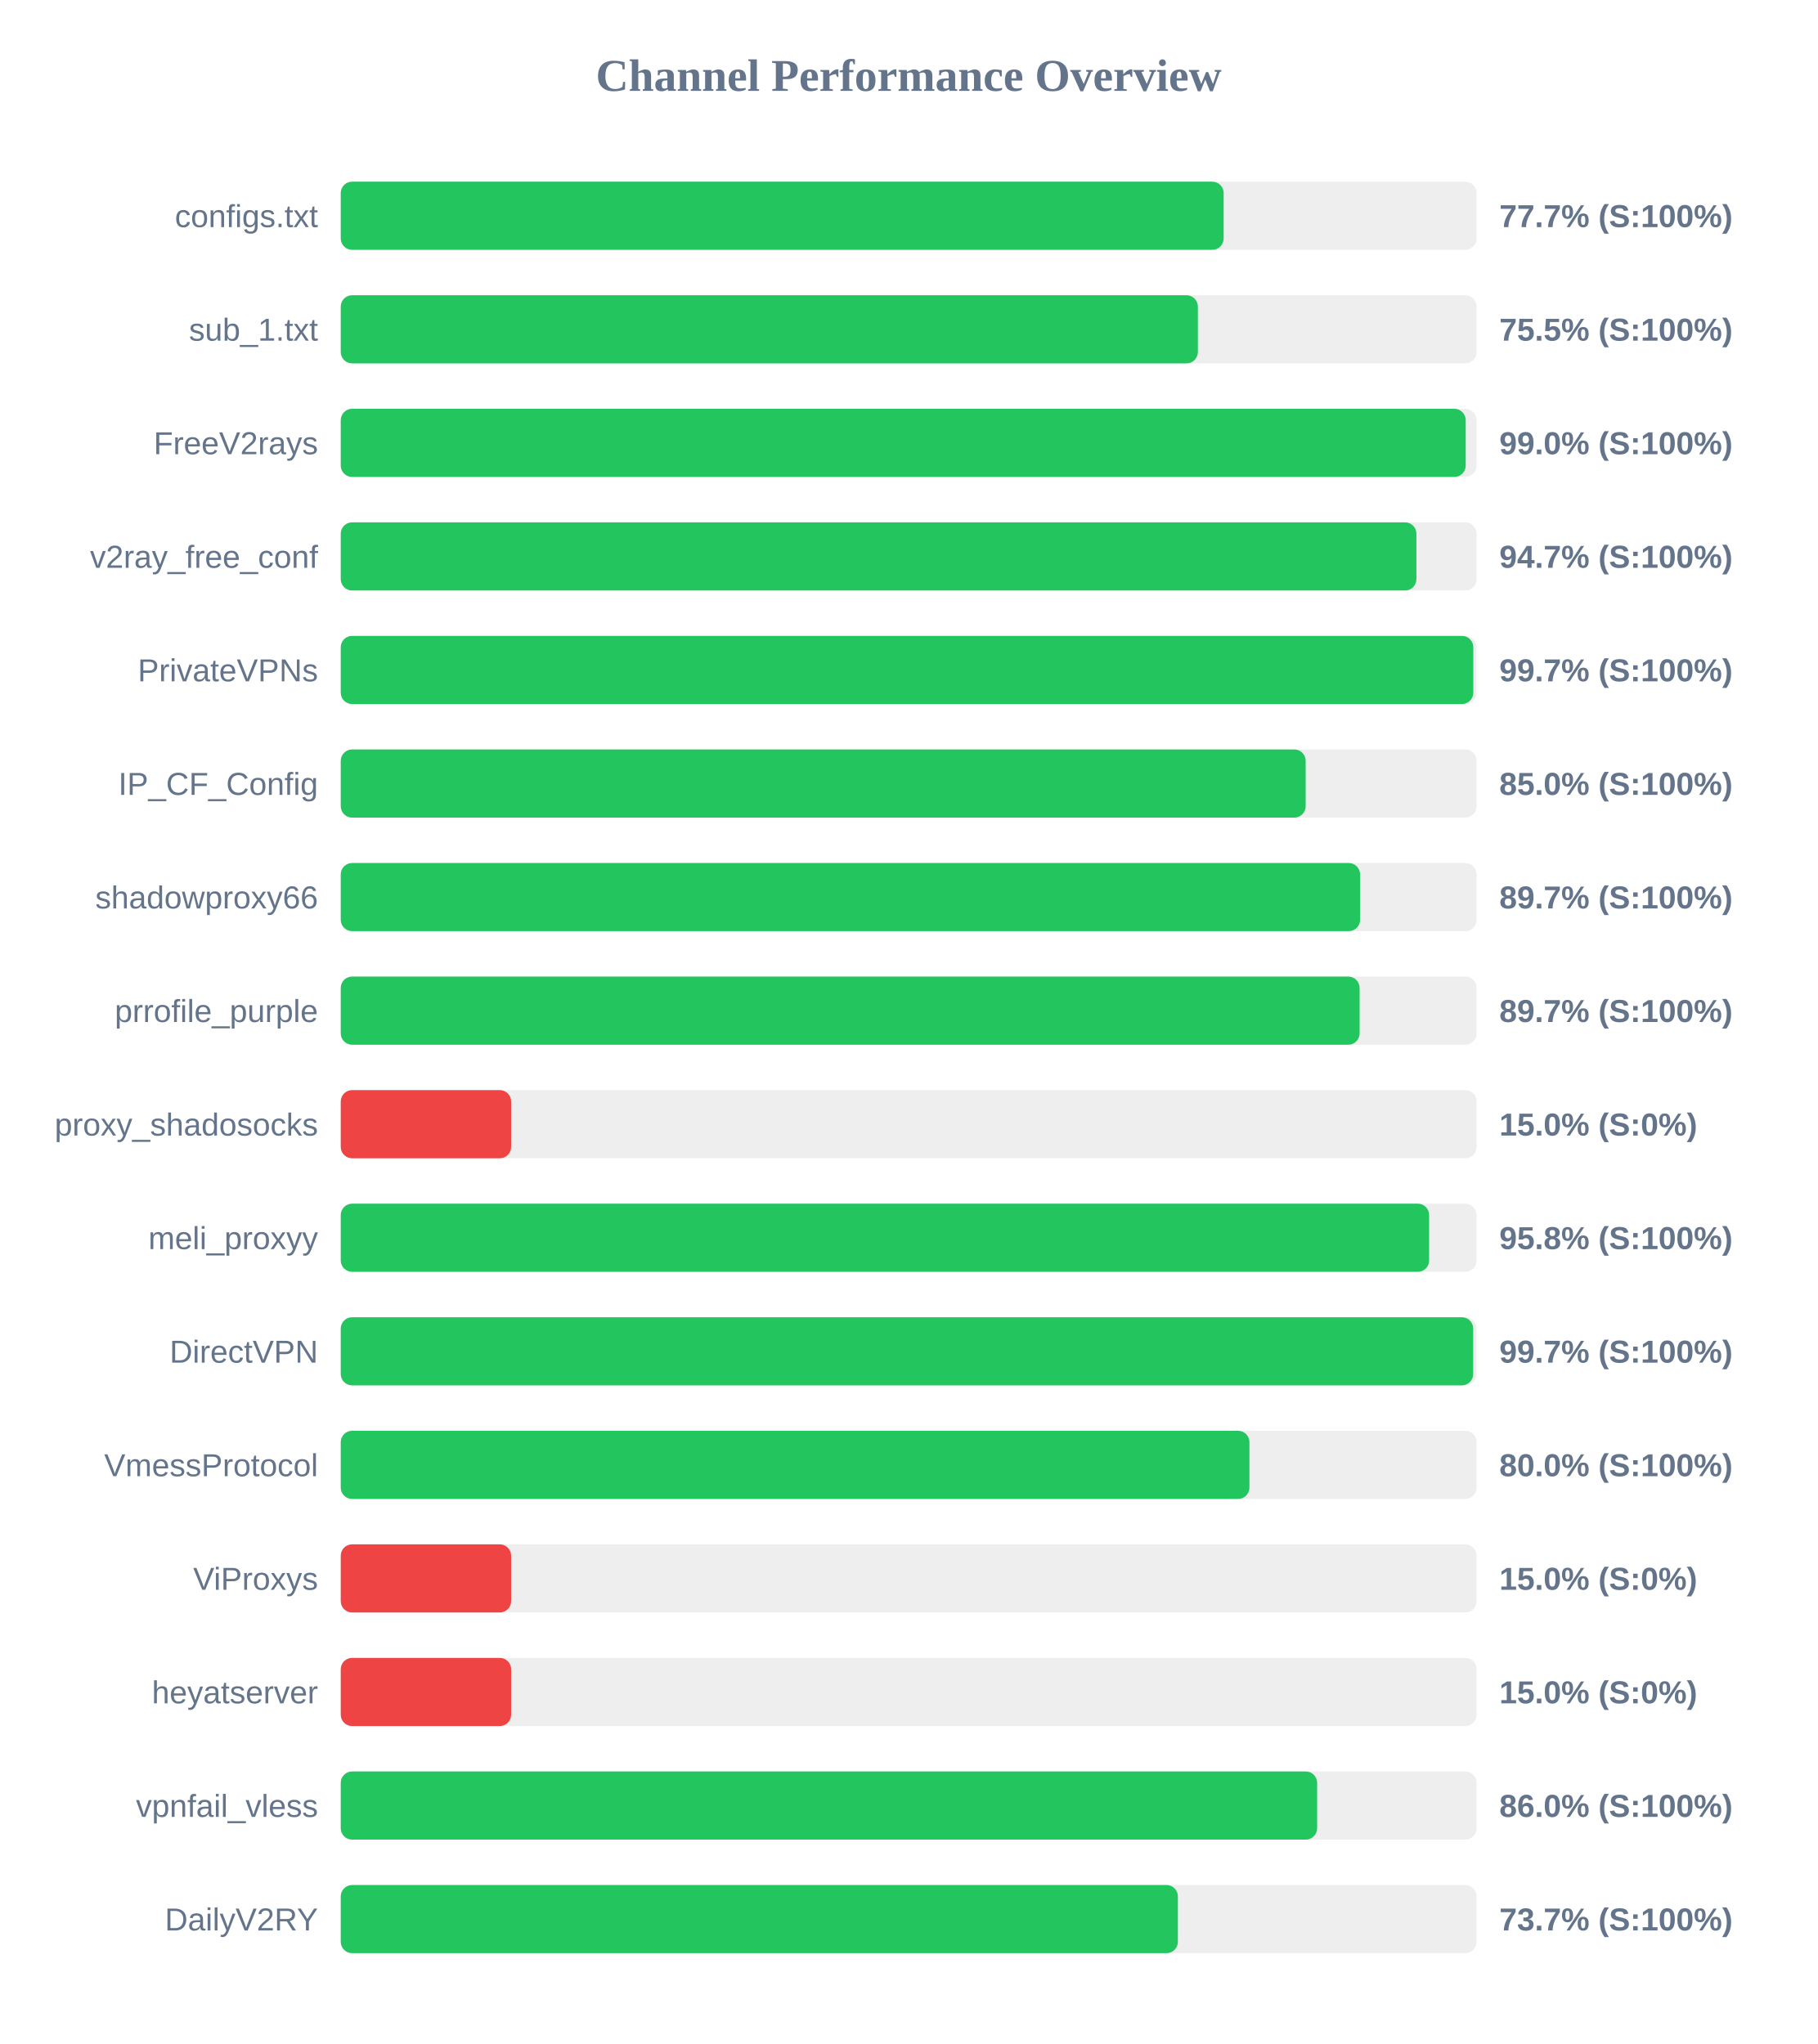
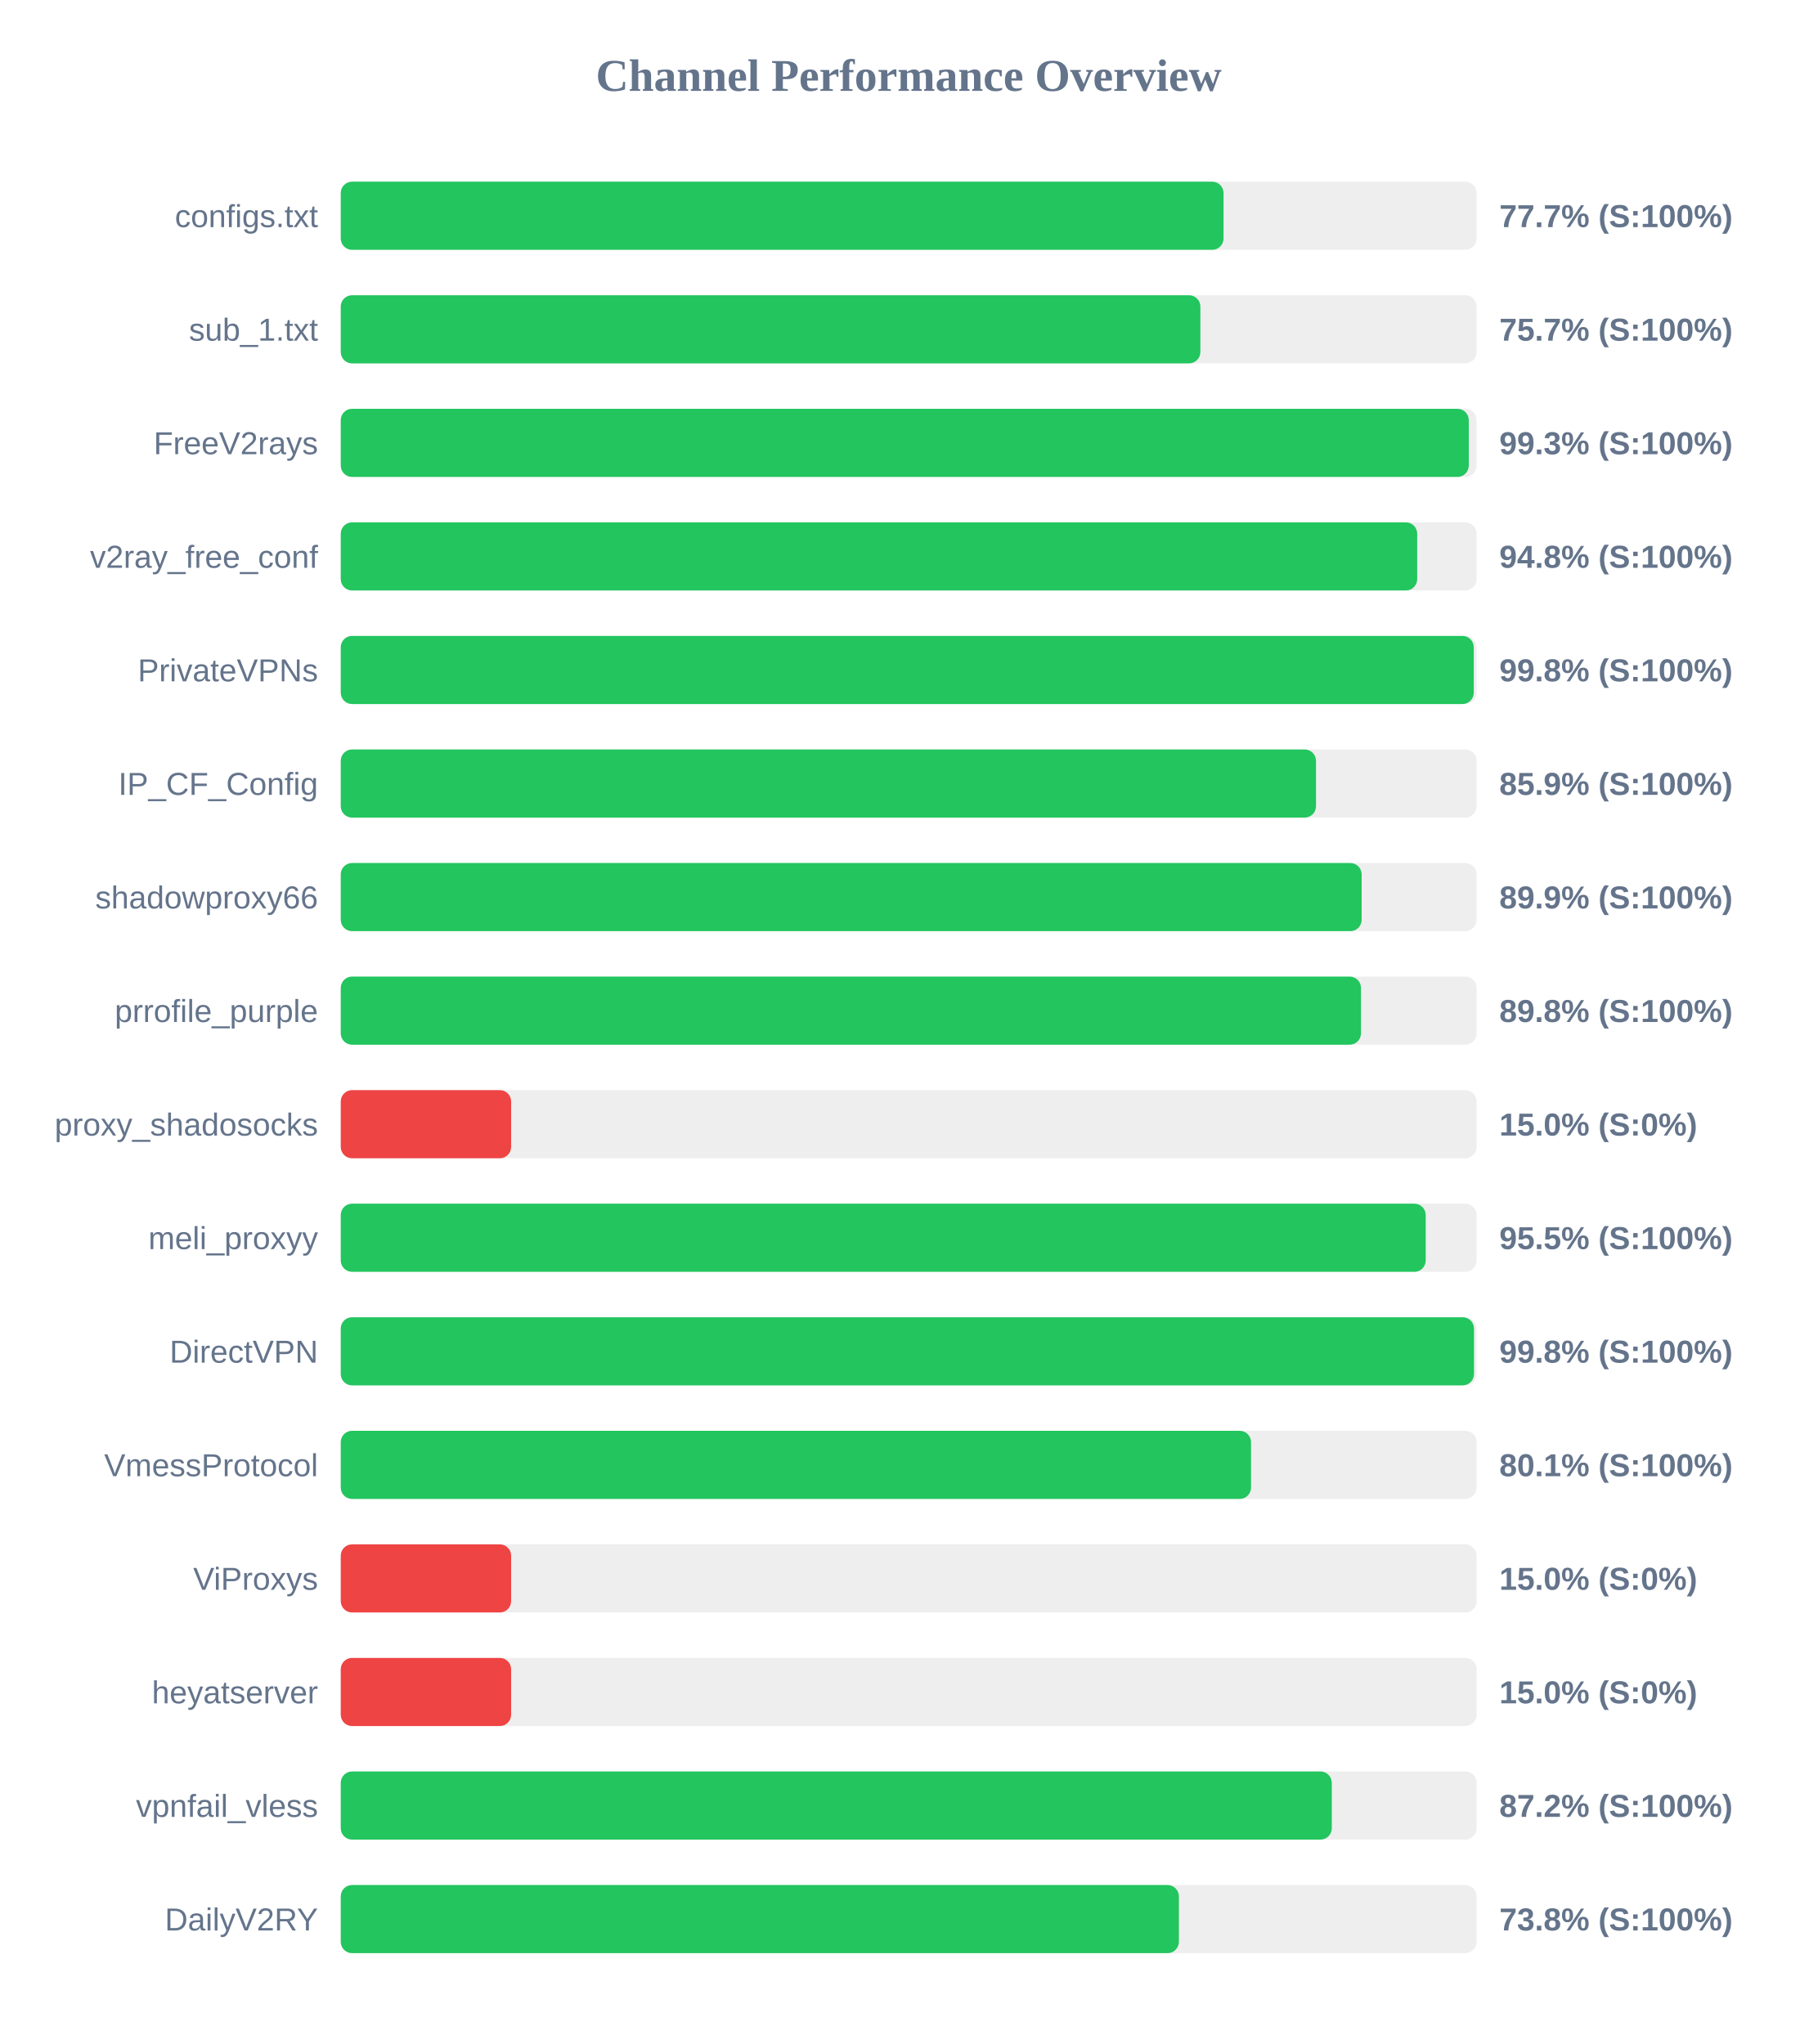
<svg xmlns="http://www.w3.org/2000/svg" width="800" height="900" version="1.1">
  <style>
        .row { font: 14px Arial; fill: #64748b; }
        .score { font: bold 14px Arial; fill: #64748b; }
    </style>
  <text x="400" y="40" text-anchor="middle" font-size="20px" font-weight="bold" fill="#64748b">Channel Performance Overview</text>
  <rect x="150" y="80" width="500" height="30" fill="#eee" rx="5" />
-   <rect x="150" y="80" width="388.65" height="30" fill="#22c55e" rx="5" />
+   <rect x="150" y="80" width="388.6" height="30" fill="#22c55e" rx="5" />
  <text x="140" y="100" text-anchor="end" class="row">configs.txt</text>
  <text x="660" y="100" text-anchor="start" class="score">77.7% (S:100%)</text>
  <rect x="150" y="130" width="500" height="30" fill="#eee" rx="5" />
-   <rect x="150" y="130" width="377.3" height="30" fill="#22c55e" rx="5" />
+   <rect x="150" y="130" width="378.4" height="30" fill="#22c55e" rx="5" />
  <text x="140" y="150" text-anchor="end" class="row">sub_1.txt</text>
-   <text x="660" y="150" text-anchor="start" class="score">75.5% (S:100%)</text>
+   <text x="660" y="150" text-anchor="start" class="score">75.7% (S:100%)</text>
  <rect x="150" y="180" width="500" height="30" fill="#eee" rx="5" />
-   <rect x="150" y="180" width="495.2" height="30" fill="#22c55e" rx="5" />
+   <rect x="150" y="180" width="496.55" height="30" fill="#22c55e" rx="5" />
  <text x="140" y="200" text-anchor="end" class="row">FreeV2rays</text>
-   <text x="660" y="200" text-anchor="start" class="score">99.0% (S:100%)</text>
+   <text x="660" y="200" text-anchor="start" class="score">99.3% (S:100%)</text>
  <rect x="150" y="230" width="500" height="30" fill="#eee" rx="5" />
-   <rect x="150" y="230" width="473.5" height="30" fill="#22c55e" rx="5" />
+   <rect x="150" y="230" width="473.85" height="30" fill="#22c55e" rx="5" />
  <text x="140" y="250" text-anchor="end" class="row">v2ray_free_conf</text>
-   <text x="660" y="250" text-anchor="start" class="score">94.7% (S:100%)</text>
+   <text x="660" y="250" text-anchor="start" class="score">94.8% (S:100%)</text>
  <rect x="150" y="280" width="500" height="30" fill="#eee" rx="5" />
-   <rect x="150" y="280" width="498.55" height="30" fill="#22c55e" rx="5" />
+   <rect x="150" y="280" width="498.75" height="30" fill="#22c55e" rx="5" />
  <text x="140" y="300" text-anchor="end" class="row">PrivateVPNs</text>
-   <text x="660" y="300" text-anchor="start" class="score">99.7% (S:100%)</text>
+   <text x="660" y="300" text-anchor="start" class="score">99.8% (S:100%)</text>
  <rect x="150" y="330" width="500" height="30" fill="#eee" rx="5" />
-   <rect x="150" y="330" width="424.75" height="30" fill="#22c55e" rx="5" />
+   <rect x="150" y="330" width="429.3" height="30" fill="#22c55e" rx="5" />
  <text x="140" y="350" text-anchor="end" class="row">IP_CF_Config</text>
-   <text x="660" y="350" text-anchor="start" class="score">85.0% (S:100%)</text>
+   <text x="660" y="350" text-anchor="start" class="score">85.9% (S:100%)</text>
  <rect x="150" y="380" width="500" height="30" fill="#eee" rx="5" />
-   <rect x="150" y="380" width="448.7" height="30" fill="#22c55e" rx="5" />
+   <rect x="150" y="380" width="449.4" height="30" fill="#22c55e" rx="5" />
  <text x="140" y="400" text-anchor="end" class="row">shadowproxy66</text>
-   <text x="660" y="400" text-anchor="start" class="score">89.7% (S:100%)</text>
+   <text x="660" y="400" text-anchor="start" class="score">89.9% (S:100%)</text>
  <rect x="150" y="430" width="500" height="30" fill="#eee" rx="5" />
-   <rect x="150" y="430" width="448.5" height="30" fill="#22c55e" rx="5" />
+   <rect x="150" y="430" width="449.1" height="30" fill="#22c55e" rx="5" />
  <text x="140" y="450" text-anchor="end" class="row">prrofile_purple</text>
-   <text x="660" y="450" text-anchor="start" class="score">89.7% (S:100%)</text>
+   <text x="660" y="450" text-anchor="start" class="score">89.8% (S:100%)</text>
  <rect x="150" y="480" width="500" height="30" fill="#eee" rx="5" />
  <rect x="150" y="480" width="75.0" height="30" fill="#ef4444" rx="5" />
  <text x="140" y="500" text-anchor="end" class="row">proxy_shadosocks</text>
  <text x="660" y="500" text-anchor="start" class="score">15.0% (S:0%)</text>
  <rect x="150" y="530" width="500" height="30" fill="#eee" rx="5" />
-   <rect x="150" y="530" width="479.1" height="30" fill="#22c55e" rx="5" />
+   <rect x="150" y="530" width="477.6" height="30" fill="#22c55e" rx="5" />
  <text x="140" y="550" text-anchor="end" class="row">meli_proxyy</text>
-   <text x="660" y="550" text-anchor="start" class="score">95.8% (S:100%)</text>
+   <text x="660" y="550" text-anchor="start" class="score">95.5% (S:100%)</text>
  <rect x="150" y="580" width="500" height="30" fill="#eee" rx="5" />
-   <rect x="150" y="580" width="498.5" height="30" fill="#22c55e" rx="5" />
+   <rect x="150" y="580" width="498.85" height="30" fill="#22c55e" rx="5" />
  <text x="140" y="600" text-anchor="end" class="row">DirectVPN</text>
-   <text x="660" y="600" text-anchor="start" class="score">99.7% (S:100%)</text>
+   <text x="660" y="600" text-anchor="start" class="score">99.8% (S:100%)</text>
  <rect x="150" y="630" width="500" height="30" fill="#eee" rx="5" />
-   <rect x="150" y="630" width="400.0" height="30" fill="#22c55e" rx="5" />
+   <rect x="150" y="630" width="400.7" height="30" fill="#22c55e" rx="5" />
  <text x="140" y="650" text-anchor="end" class="row">VmessProtocol</text>
-   <text x="660" y="650" text-anchor="start" class="score">80.0% (S:100%)</text>
+   <text x="660" y="650" text-anchor="start" class="score">80.1% (S:100%)</text>
  <rect x="150" y="680" width="500" height="30" fill="#eee" rx="5" />
  <rect x="150" y="680" width="75.0" height="30" fill="#ef4444" rx="5" />
  <text x="140" y="700" text-anchor="end" class="row">ViProxys</text>
  <text x="660" y="700" text-anchor="start" class="score">15.0% (S:0%)</text>
  <rect x="150" y="730" width="500" height="30" fill="#eee" rx="5" />
  <rect x="150" y="730" width="75.0" height="30" fill="#ef4444" rx="5" />
  <text x="140" y="750" text-anchor="end" class="row">heyatserver</text>
  <text x="660" y="750" text-anchor="start" class="score">15.0% (S:0%)</text>
  <rect x="150" y="780" width="500" height="30" fill="#eee" rx="5" />
-   <rect x="150" y="780" width="429.8" height="30" fill="#22c55e" rx="5" />
+   <rect x="150" y="780" width="436.25" height="30" fill="#22c55e" rx="5" />
  <text x="140" y="800" text-anchor="end" class="row">vpnfail_vless</text>
-   <text x="660" y="800" text-anchor="start" class="score">86.0% (S:100%)</text>
+   <text x="660" y="800" text-anchor="start" class="score">87.2% (S:100%)</text>
  <rect x="150" y="830" width="500" height="30" fill="#eee" rx="5" />
-   <rect x="150" y="830" width="368.5" height="30" fill="#22c55e" rx="5" />
+   <rect x="150" y="830" width="368.95" height="30" fill="#22c55e" rx="5" />
  <text x="140" y="850" text-anchor="end" class="row">DailyV2RY</text>
-   <text x="660" y="850" text-anchor="start" class="score">73.7% (S:100%)</text>
+   <text x="660" y="850" text-anchor="start" class="score">73.8% (S:100%)</text>
</svg>
